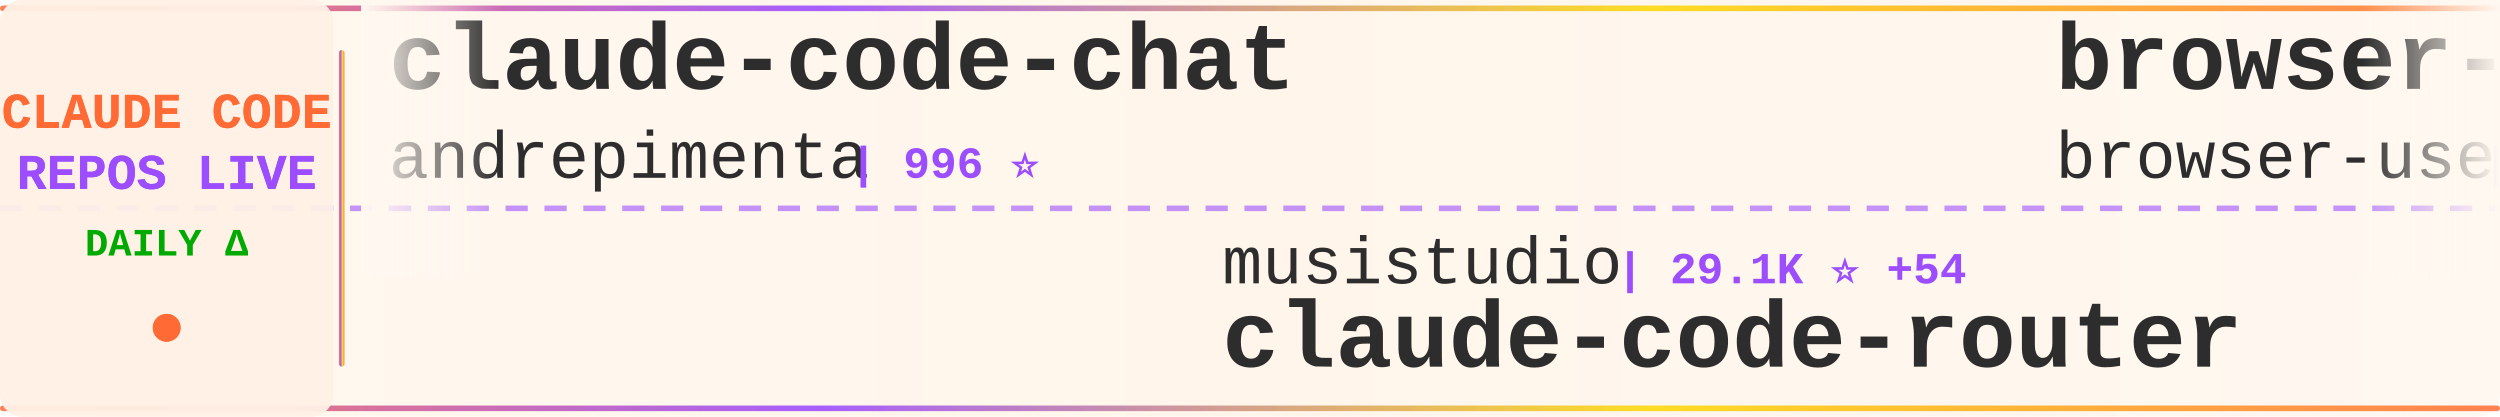
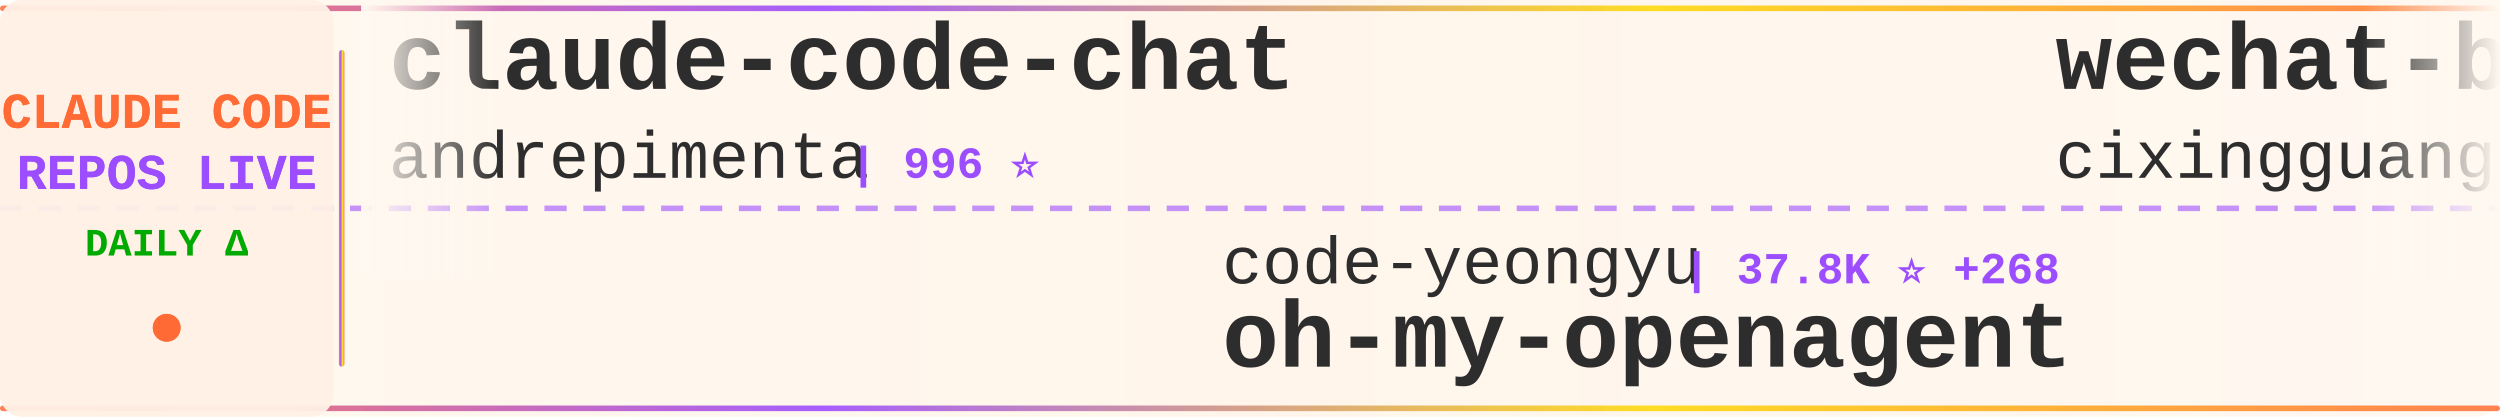
<svg xmlns="http://www.w3.org/2000/svg" width="900" height="150">
  <defs>
    <linearGradient id="tickerBg" x1="0%" y1="0%" x2="100%" y2="0%">
      <stop offset="0%" style="stop-color:#fff8f0;stop-opacity:0.98" />
      <stop offset="50%" style="stop-color:#fff5eb;stop-opacity:1" />
      <stop offset="100%" style="stop-color:#fff8f0;stop-opacity:0.98" />
    </linearGradient>
    <linearGradient id="borderGrad" x1="0%" y1="0%" x2="100%" y2="0%">
      <stop offset="0%" style="stop-color:#FF6B35;stop-opacity:0.85">
        <animate attributeName="stop-opacity" values="0.85;1;0.85" dur="2s" repeatCount="indefinite" />
      </stop>
      <stop offset="33%" style="stop-color:#9C4EFF;stop-opacity:0.9">
        <animate attributeName="stop-opacity" values="0.9;1;0.9" dur="2.2s" repeatCount="indefinite" />
      </stop>
      <stop offset="66%" style="stop-color:#FFD700;stop-opacity:0.85">
        <animate attributeName="stop-opacity" values="0.85;1;0.85" dur="1.8s" repeatCount="indefinite" />
      </stop>
      <stop offset="100%" style="stop-color:#FF6B35;stop-opacity:0.85">
        <animate attributeName="stop-opacity" values="0.85;1;0.85" dur="2s" repeatCount="indefinite" />
      </stop>
    </linearGradient>
    <filter id="textGlow">
      <feGaussianBlur stdDeviation="0.15" result="coloredBlur" />
      <feMerge>
        <feMergeNode in="coloredBlur" />
        <feMergeNode in="SourceGraphic" />
      </feMerge>
    </filter>
    <filter id="metricGlow">
      <feGaussianBlur stdDeviation="0.2" result="coloredBlur" />
      <feMerge>
        <feMergeNode in="coloredBlur" />
        <feMergeNode in="SourceGraphic" />
      </feMerge>
    </filter>
    <linearGradient id="leftFade" x1="0%" y1="0%" x2="100%" y2="0%">
      <stop offset="0%" style="stop-color:#fff8f0;stop-opacity:1" />
      <stop offset="100%" style="stop-color:#fff8f0;stop-opacity:0" />
    </linearGradient>
    <linearGradient id="rightFade" x1="0%" y1="0%" x2="100%" y2="0%">
      <stop offset="0%" style="stop-color:#fff8f0;stop-opacity:0" />
      <stop offset="100%" style="stop-color:#fff8f0;stop-opacity:1" />
    </linearGradient>
  </defs>
  <rect width="900" height="150" fill="url(#tickerBg)" rx="8" />
  <rect x="0" y="2" width="900" height="2" fill="url(#borderGrad)" rx="1" />
  <rect x="0" y="146" width="900" height="2" fill="url(#borderGrad)" rx="1" />
  <line x1="0" y1="75" x2="900" y2="75" stroke="#9C4EFF" stroke-width="2" stroke-dasharray="8 6" opacity="0.6" />
  <rect x="0" y="0" width="120" height="150" fill="#fff0e6" opacity="0.95" rx="8" />
  <text x="60" y="46" font-family="'Courier New', monospace" font-size="18" font-weight="bold" fill="#FF6B35" text-anchor="middle" filter="url(#textGlow)">
    CLAUDE CODE
  </text>
  <text x="60" y="68" font-family="'Courier New', monospace" font-size="18" font-weight="bold" fill="#9C4EFF" text-anchor="middle" filter="url(#textGlow)">
    REPOS LIVE
  </text>
  <text x="60" y="92" font-family="'Courier New', monospace" font-size="14" font-weight="bold" fill="#00aa00" text-anchor="middle">
    DAILY Δ
  </text>
  <circle cx="60" cy="118" r="5" fill="#FF6B35" filter="url(#metricGlow)">
    <animate attributeName="r" values="4;6;4" dur="1.5s" repeatCount="indefinite" />
    <animate attributeName="opacity" values="0.6;1;0.6" dur="1.5s" repeatCount="indefinite" />
  </circle>
  <rect x="122" y="18" width="2" height="114" fill="url(#borderGrad)" rx="1" />
  <clipPath id="tickerClip">
    <rect x="130" y="0" width="770" height="150" />
  </clipPath>
  <g clip-path="url(#tickerClip)">
    <g id="tickerItems">
      <animateTransform attributeName="transform" attributeType="XML" type="translate" from="0 0" to="-3000 0" dur="54s" repeatCount="indefinite" />
      <g transform="translate(0, 0)">
        <text x="140" y="32" font-family="'Courier New', monospace" font-size="34" font-weight="bold" fill="#2d2d2d">claude-code-chat</text>
        <text x="140" y="64" font-family="'Courier New', monospace" font-size="24" font-weight="normal" fill="#2d2d2d" opacity="1.0">andrepimenta</text>
        <text x="306" y="64" font-family="'Courier New', monospace" font-size="16" font-weight="bold" fill="#9C4EFF"> | 996 ⭐</text>
      </g>
      <g transform="translate(300, 0)">
-         <text x="140" y="102" font-family="'Courier New', monospace" font-size="24" font-weight="normal" fill="#2d2d2d" opacity="1.0">musistudio</text>
-         <text x="282" y="102" font-family="'Courier New', monospace" font-size="16" font-weight="bold" fill="#9C4EFF"> | 29.1K ⭐ +54</text>
-         <text x="140" y="132" font-family="'Courier New', monospace" font-size="34" font-weight="bold" fill="#2d2d2d">claude-code-router</text>
+         <text x="140" y="102" font-family="'Courier New', monospace" font-size="24" font-weight="normal" fill="#2d2d2d" opacity="1.0">code-yeongyu</text>
+         <text x="306" y="102" font-family="'Courier New', monospace" font-size="16" font-weight="bold" fill="#9C4EFF"> | 37.8K ⭐ +268</text>
+         <text x="140" y="132" font-family="'Courier New', monospace" font-size="34" font-weight="bold" fill="#2d2d2d">oh-my-openagent</text>
      </g>
      <g transform="translate(600, 0)">
-         <text x="140" y="32" font-family="'Courier New', monospace" font-size="34" font-weight="bold" fill="#2d2d2d">browser-use</text>
-         <text x="140" y="64" font-family="'Courier New', monospace" font-size="24" font-weight="normal" fill="#2d2d2d" opacity="1.0">browser-use</text>
-         <text x="294" y="64" font-family="'Courier New', monospace" font-size="16" font-weight="bold" fill="#9C4EFF"> | 79.8K ⭐ +80</text>
+         <text x="140" y="32" font-family="'Courier New', monospace" font-size="34" font-weight="bold" fill="#2d2d2d">wechat-bot</text>
+         <text x="140" y="64" font-family="'Courier New', monospace" font-size="24" font-weight="normal" fill="#2d2d2d" opacity="1.0">cixingguangming55555</text>
+         <text x="402" y="64" font-family="'Courier New', monospace" font-size="16" font-weight="bold" fill="#9C4EFF"> | 2.5K ⭐ +1</text>
      </g>
      <g transform="translate(900, 0)">
-         <text x="140" y="102" font-family="'Courier New', monospace" font-size="24" font-weight="normal" fill="#2d2d2d" opacity="1.0">anthropics</text>
-         <text x="282" y="102" font-family="'Courier New', monospace" font-size="16" font-weight="bold" fill="#9C4EFF"> | 5.2K ⭐ +22</text>
-         <text x="140" y="132" font-family="'Courier New', monospace" font-size="34" font-weight="bold" fill="#2d2d2d">claude-agent-sdk-python</text>
+         <text x="140" y="102" font-family="'Courier New', monospace" font-size="24" font-weight="normal" fill="#2d2d2d" opacity="1.0">greggh</text>
+         <text x="234" y="102" font-family="'Courier New', monospace" font-size="16" font-weight="bold" fill="#9C4EFF"> | 1.9K ⭐ +4</text>
+         <text x="140" y="132" font-family="'Courier New', monospace" font-size="34" font-weight="bold" fill="#2d2d2d">claude-code.nvim</text>
      </g>
      <g transform="translate(1200, 0)">
-         <text x="140" y="32" font-family="'Courier New', monospace" font-size="34" font-weight="bold" fill="#2d2d2d">claude-code-workflows</text>
-         <text x="140" y="64" font-family="'Courier New', monospace" font-size="24" font-weight="normal" fill="#2d2d2d" opacity="1.0">OneRedOak</text>
-         <text x="270" y="64" font-family="'Courier New', monospace" font-size="16" font-weight="bold" fill="#9C4EFF"> | 3.7K ⭐ +1</text>
+         <text x="140" y="32" font-family="'Courier New', monospace" font-size="34" font-weight="bold" fill="#2d2d2d">claude-plugins-official</text>
+         <text x="140" y="64" font-family="'Courier New', monospace" font-size="24" font-weight="normal" fill="#2d2d2d" opacity="1.0">anthropics</text>
+         <text x="282" y="64" font-family="'Courier New', monospace" font-size="16" font-weight="bold" fill="#9C4EFF"> | 9.4K ⭐ +112</text>
      </g>
      <g transform="translate(1500, 0)">
-         <text x="140" y="102" font-family="'Courier New', monospace" font-size="24" font-weight="normal" fill="#2d2d2d" opacity="1.0">wasabeef</text>
-         <text x="258" y="102" font-family="'Courier New', monospace" font-size="16" font-weight="bold" fill="#9C4EFF"> | 1.0K ⭐ +3</text>
-         <text x="140" y="132" font-family="'Courier New', monospace" font-size="34" font-weight="bold" fill="#2d2d2d">claude-code-cookbook</text>
+         <text x="140" y="102" font-family="'Courier New', monospace" font-size="24" font-weight="normal" fill="#2d2d2d" opacity="1.0">Njengah</text>
+         <text x="246" y="102" font-family="'Courier New', monospace" font-size="16" font-weight="bold" fill="#9C4EFF"> | 1.4K ⭐ +3</text>
+         <text x="140" y="132" font-family="'Courier New', monospace" font-size="34" font-weight="bold" fill="#2d2d2d">claude-code-cheat-sheet</text>
      </g>
      <g transform="translate(1800, 0)">
-         <text x="140" y="32" font-family="'Courier New', monospace" font-size="34" font-weight="bold" fill="#2d2d2d">opencode</text>
-         <text x="140" y="64" font-family="'Courier New', monospace" font-size="24" font-weight="normal" fill="#2d2d2d" opacity="1.0">anomalyco</text>
-         <text x="270" y="64" font-family="'Courier New', monospace" font-size="16" font-weight="bold" fill="#9C4EFF"> | 117.6K ⭐ +550</text>
+         <text x="140" y="32" font-family="'Courier New', monospace" font-size="34" font-weight="bold" fill="#2d2d2d">claude-code-security-rev...</text>
+         <text x="140" y="64" font-family="'Courier New', monospace" font-size="24" font-weight="normal" fill="#2d2d2d" opacity="1.0">anthropics</text>
+         <text x="282" y="64" font-family="'Courier New', monospace" font-size="16" font-weight="bold" fill="#9C4EFF"> | 3.6K ⭐ +18</text>
      </g>
      <g transform="translate(2100, 0)">
-         <text x="140" y="102" font-family="'Courier New', monospace" font-size="24" font-weight="normal" fill="#2d2d2d" opacity="1.0">simonw</text>
-         <text x="234" y="102" font-family="'Courier New', monospace" font-size="16" font-weight="bold" fill="#9C4EFF"> | 1.1K ⭐ +12</text>
-         <text x="140" y="132" font-family="'Courier New', monospace" font-size="34" font-weight="bold" fill="#2d2d2d">claude-code-transcripts</text>
+         <text x="140" y="102" font-family="'Courier New', monospace" font-size="24" font-weight="normal" fill="#2d2d2d" opacity="1.0">ykdojo</text>
+         <text x="234" y="102" font-family="'Courier New', monospace" font-size="16" font-weight="bold" fill="#9C4EFF"> | 4.2K ⭐ +35</text>
+         <text x="140" y="132" font-family="'Courier New', monospace" font-size="34" font-weight="bold" fill="#2d2d2d">claude-code-tips</text>
      </g>
      <g transform="translate(2400, 0)">
-         <text x="140" y="32" font-family="'Courier New', monospace" font-size="34" font-weight="bold" fill="#2d2d2d">claude-code-security-rev...</text>
-         <text x="140" y="64" font-family="'Courier New', monospace" font-size="24" font-weight="normal" fill="#2d2d2d" opacity="1.0">anthropics</text>
-         <text x="282" y="64" font-family="'Courier New', monospace" font-size="16" font-weight="bold" fill="#9C4EFF"> | 3.6K ⭐ +20</text>
+         <text x="140" y="32" font-family="'Courier New', monospace" font-size="34" font-weight="bold" fill="#2d2d2d">claude-code-tresor</text>
+         <text x="140" y="64" font-family="'Courier New', monospace" font-size="24" font-weight="normal" fill="#2d2d2d" opacity="1.0">alirezarezvani</text>
+         <text x="330" y="64" font-family="'Courier New', monospace" font-size="16" font-weight="bold" fill="#9C4EFF"> | 577 ⭐ +3</text>
      </g>
      <g transform="translate(2700, 0)">
-         <text x="140" y="102" font-family="'Courier New', monospace" font-size="24" font-weight="normal" fill="#2d2d2d" opacity="1.0">Pimzino</text>
-         <text x="246" y="102" font-family="'Courier New', monospace" font-size="16" font-weight="bold" fill="#9C4EFF"> | 3.5K ⭐ +1</text>
-         <text x="140" y="132" font-family="'Courier New', monospace" font-size="34" font-weight="bold" fill="#2d2d2d">claude-code-spec-workflo...</text>
+         <text x="140" y="102" font-family="'Courier New', monospace" font-size="24" font-weight="normal" fill="#2d2d2d" opacity="1.0">catlog22</text>
+         <text x="258" y="102" font-family="'Courier New', monospace" font-size="16" font-weight="bold" fill="#9C4EFF"> | 1.4K ⭐ +8</text>
+         <text x="140" y="132" font-family="'Courier New', monospace" font-size="34" font-weight="bold" fill="#2d2d2d">Claude-Code-Workflow</text>
      </g>
      <g transform="translate(3000, 0)">
        <text x="140" y="32" font-family="'Courier New', monospace" font-size="34" font-weight="bold" fill="#2d2d2d">claude-code-chat</text>
        <text x="140" y="64" font-family="'Courier New', monospace" font-size="24" font-weight="normal" fill="#2d2d2d" opacity="1.0">andrepimenta</text>
        <text x="306" y="64" font-family="'Courier New', monospace" font-size="16" font-weight="bold" fill="#9C4EFF"> | 996 ⭐</text>
      </g>
      <g transform="translate(3300, 0)">
-         <text x="140" y="102" font-family="'Courier New', monospace" font-size="24" font-weight="normal" fill="#2d2d2d" opacity="1.0">musistudio</text>
-         <text x="282" y="102" font-family="'Courier New', monospace" font-size="16" font-weight="bold" fill="#9C4EFF"> | 29.1K ⭐ +54</text>
-         <text x="140" y="132" font-family="'Courier New', monospace" font-size="34" font-weight="bold" fill="#2d2d2d">claude-code-router</text>
+         <text x="140" y="102" font-family="'Courier New', monospace" font-size="24" font-weight="normal" fill="#2d2d2d" opacity="1.0">code-yeongyu</text>
+         <text x="306" y="102" font-family="'Courier New', monospace" font-size="16" font-weight="bold" fill="#9C4EFF"> | 37.8K ⭐ +268</text>
+         <text x="140" y="132" font-family="'Courier New', monospace" font-size="34" font-weight="bold" fill="#2d2d2d">oh-my-openagent</text>
      </g>
      <g transform="translate(3600, 0)">
-         <text x="140" y="32" font-family="'Courier New', monospace" font-size="34" font-weight="bold" fill="#2d2d2d">browser-use</text>
-         <text x="140" y="64" font-family="'Courier New', monospace" font-size="24" font-weight="normal" fill="#2d2d2d" opacity="1.0">browser-use</text>
-         <text x="294" y="64" font-family="'Courier New', monospace" font-size="16" font-weight="bold" fill="#9C4EFF"> | 79.8K ⭐ +80</text>
+         <text x="140" y="32" font-family="'Courier New', monospace" font-size="34" font-weight="bold" fill="#2d2d2d">wechat-bot</text>
+         <text x="140" y="64" font-family="'Courier New', monospace" font-size="24" font-weight="normal" fill="#2d2d2d" opacity="1.0">cixingguangming55555</text>
+         <text x="402" y="64" font-family="'Courier New', monospace" font-size="16" font-weight="bold" fill="#9C4EFF"> | 2.5K ⭐ +1</text>
      </g>
      <g transform="translate(3900, 0)">
-         <text x="140" y="102" font-family="'Courier New', monospace" font-size="24" font-weight="normal" fill="#2d2d2d" opacity="1.0">anthropics</text>
-         <text x="282" y="102" font-family="'Courier New', monospace" font-size="16" font-weight="bold" fill="#9C4EFF"> | 5.2K ⭐ +22</text>
-         <text x="140" y="132" font-family="'Courier New', monospace" font-size="34" font-weight="bold" fill="#2d2d2d">claude-agent-sdk-python</text>
+         <text x="140" y="102" font-family="'Courier New', monospace" font-size="24" font-weight="normal" fill="#2d2d2d" opacity="1.0">greggh</text>
+         <text x="234" y="102" font-family="'Courier New', monospace" font-size="16" font-weight="bold" fill="#9C4EFF"> | 1.9K ⭐ +4</text>
+         <text x="140" y="132" font-family="'Courier New', monospace" font-size="34" font-weight="bold" fill="#2d2d2d">claude-code.nvim</text>
      </g>
    </g>
  </g>
  <rect x="130" y="0" width="50" height="100" fill="url(#leftFade)" />
  <rect x="850" y="0" width="50" height="100" fill="url(#rightFade)" />
</svg>
